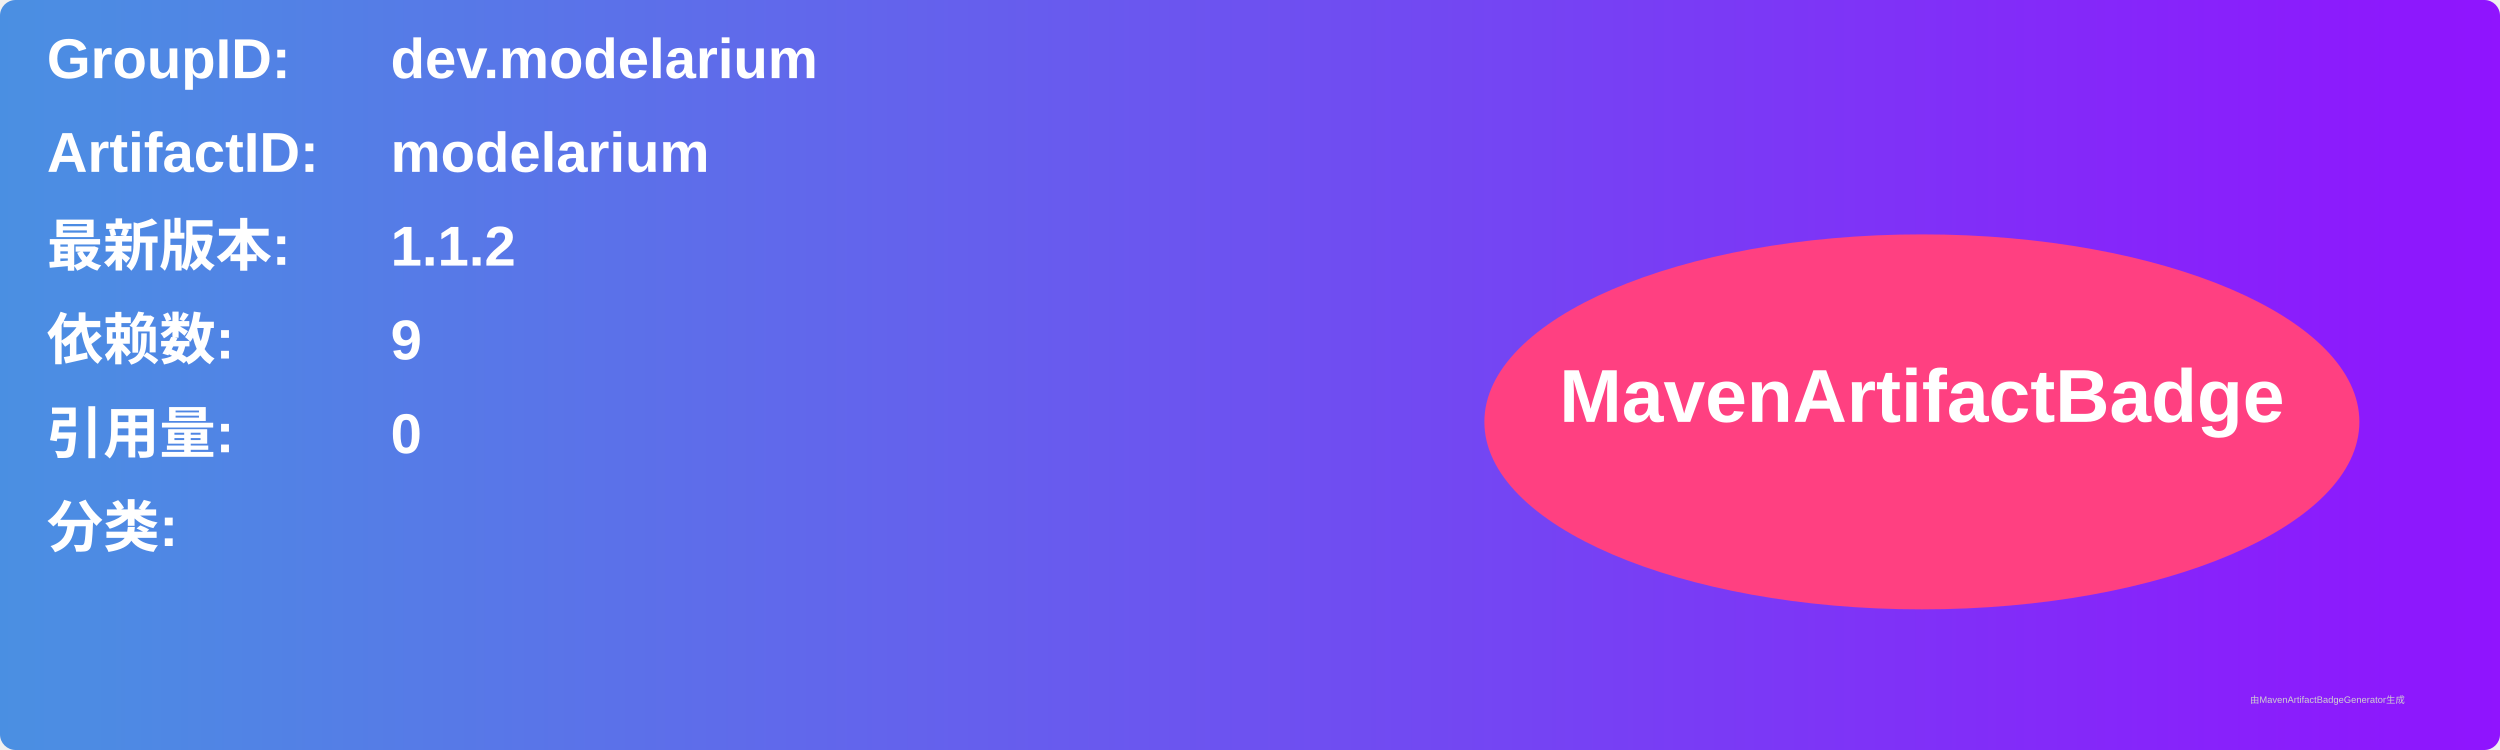
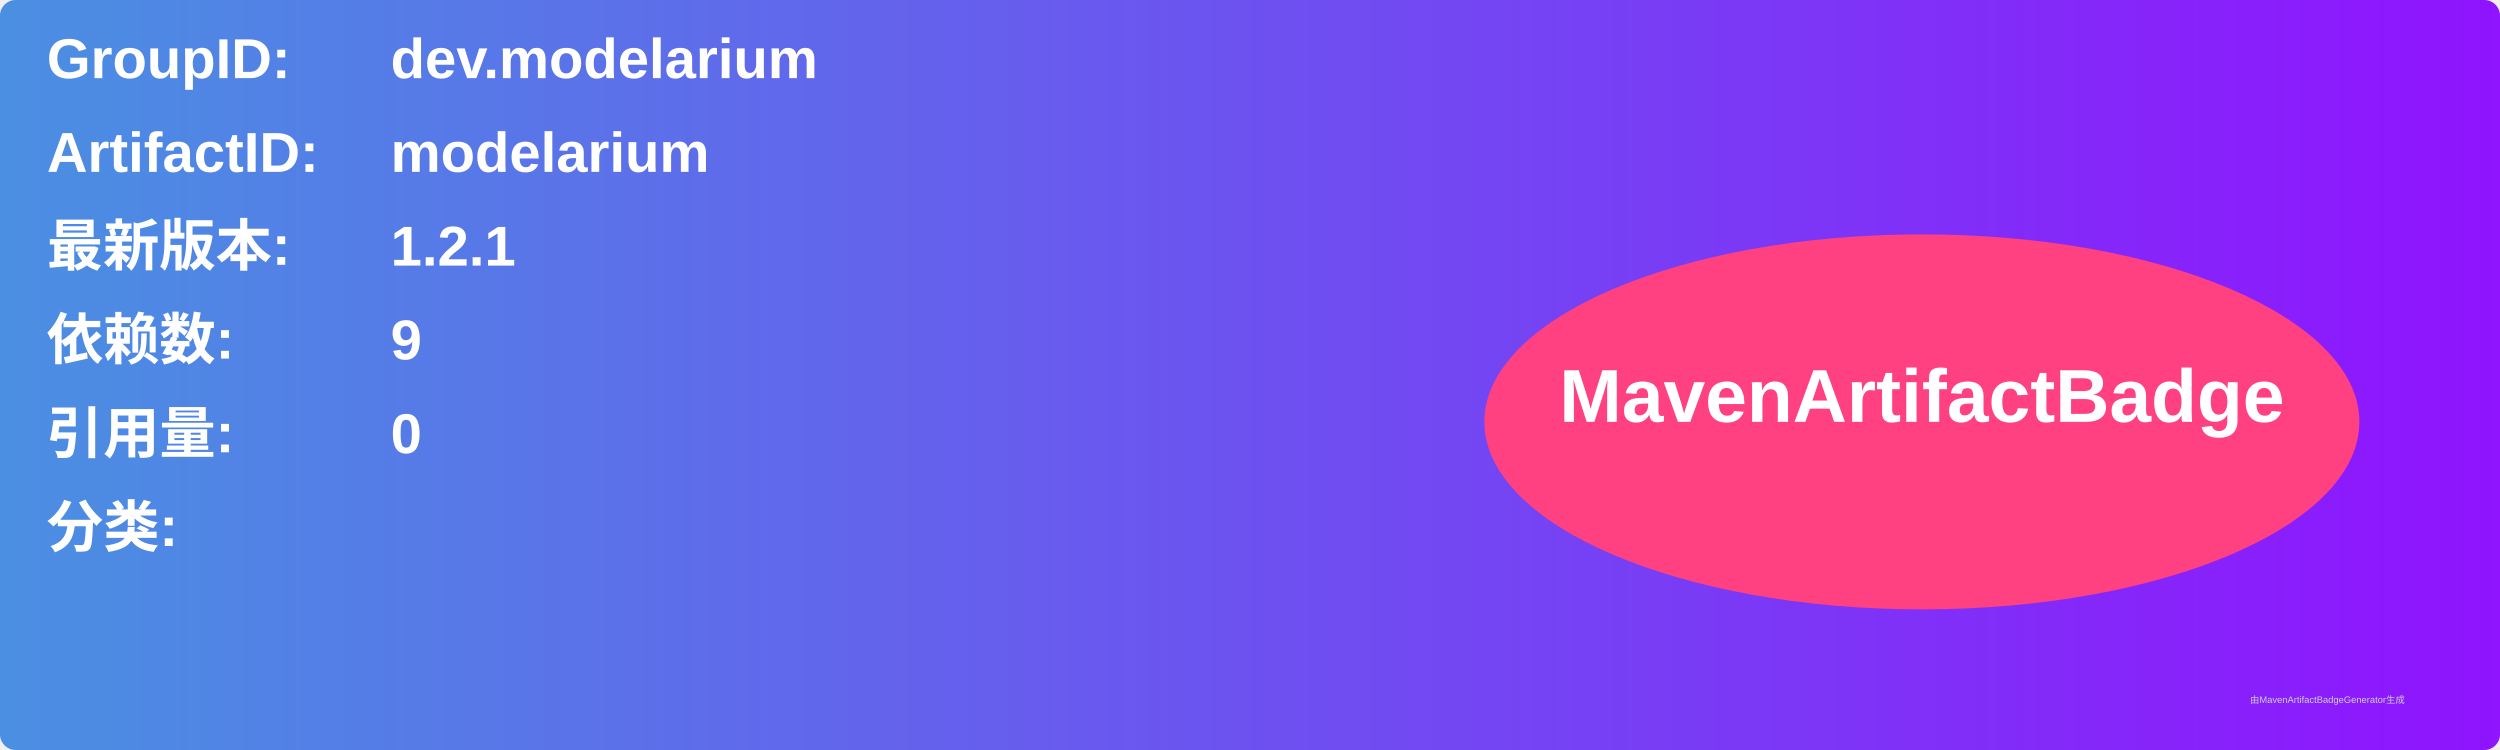
<svg xmlns="http://www.w3.org/2000/svg" width="800" height="240" viewBox="0 0 800 240">
  <linearGradient id="grad" x1="0%" y1="0%" x2="100%" y2="0%">
    <stop offset="0%" stop-color="#4a90e2" />
    <stop offset="100%" stop-color="#9013fe" />
  </linearGradient>
  <rect width="100%" height="100%" rx="5" ry="5" fill="url(#grad)" />
  <g transform="translate(15, 15)">
    <text x="0" y="10" font-family="Arial" font-size="18" fill="white" font-weight="bold" width="260">GroupID:</text>
    <text x="110" y="10" font-family="Arial" font-size="18" fill="white" font-weight="bold" width="460">dev.modelarium</text>
    <text x="0" y="40" font-family="Arial" font-size="18" fill="white" font-weight="bold" width="260">ArtifactID:</text>
    <text x="110" y="40" font-family="Arial" font-size="18" fill="white" font-weight="bold" width="460">modelarium</text>
    <text x="0" y="70" font-family="Arial" font-size="18" fill="white" font-weight="bold">最新版本:</text>
    <text x="110" y="70" font-family="Arial" font-size="18" fill="white" font-weight="bold">
-       <tspan font-weight="bold">1.1.2</tspan>
+       <tspan font-weight="bold">1.2.1</tspan>
    </text>
    <text x="0" y="100" font-family="Arial" font-size="18" fill="white" font-weight="bold">依赖数: </text>
    <text x="110" y="100" font-family="Arial" font-size="18" fill="white">
      <tspan font-weight="bold">9</tspan>
    </text>
    <text x="0" y="130" font-family="Arial" font-size="18" fill="white" font-weight="bold">引用量: </text>
    <text x="110" y="130" font-family="Arial" font-size="18" fill="white">
      <tspan font-weight="bold">0</tspan>
    </text>
    <text x="0" y="160" font-family="Arial" font-size="18" fill="white" font-weight="bold">分类:</text>
    <text x="10" y="190" font-family="Arial" font-size="10" fill="white">
      <tspan font-weight="bold" />
    </text>
    <ellipse cx="600" cy="120" rx="140" ry="60" fill="#ff4081" />
    <text x="600" y="120" text-anchor="middle" font-family="Arial" font-size="24" fill="white" font-weight="bold">MavenArtifactBadge</text>
  </g>
  <text x="720" y="225" font-family="Arial" font-size="3" fill="#d0d0d0">由MavenArtifactBadgeGenerator生成</text>
</svg>
